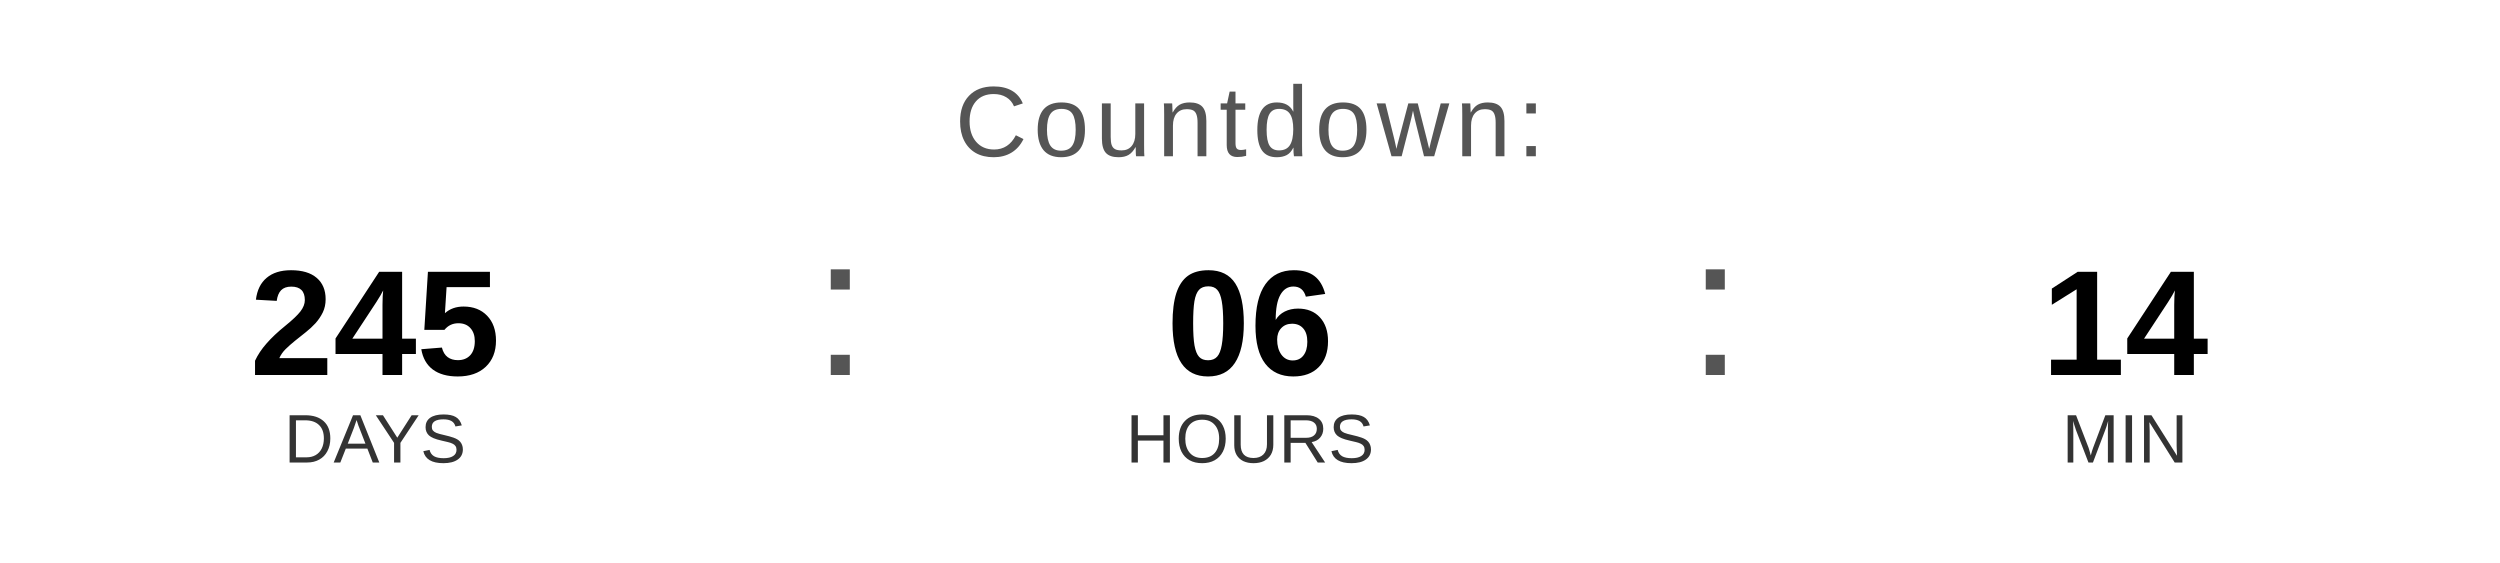
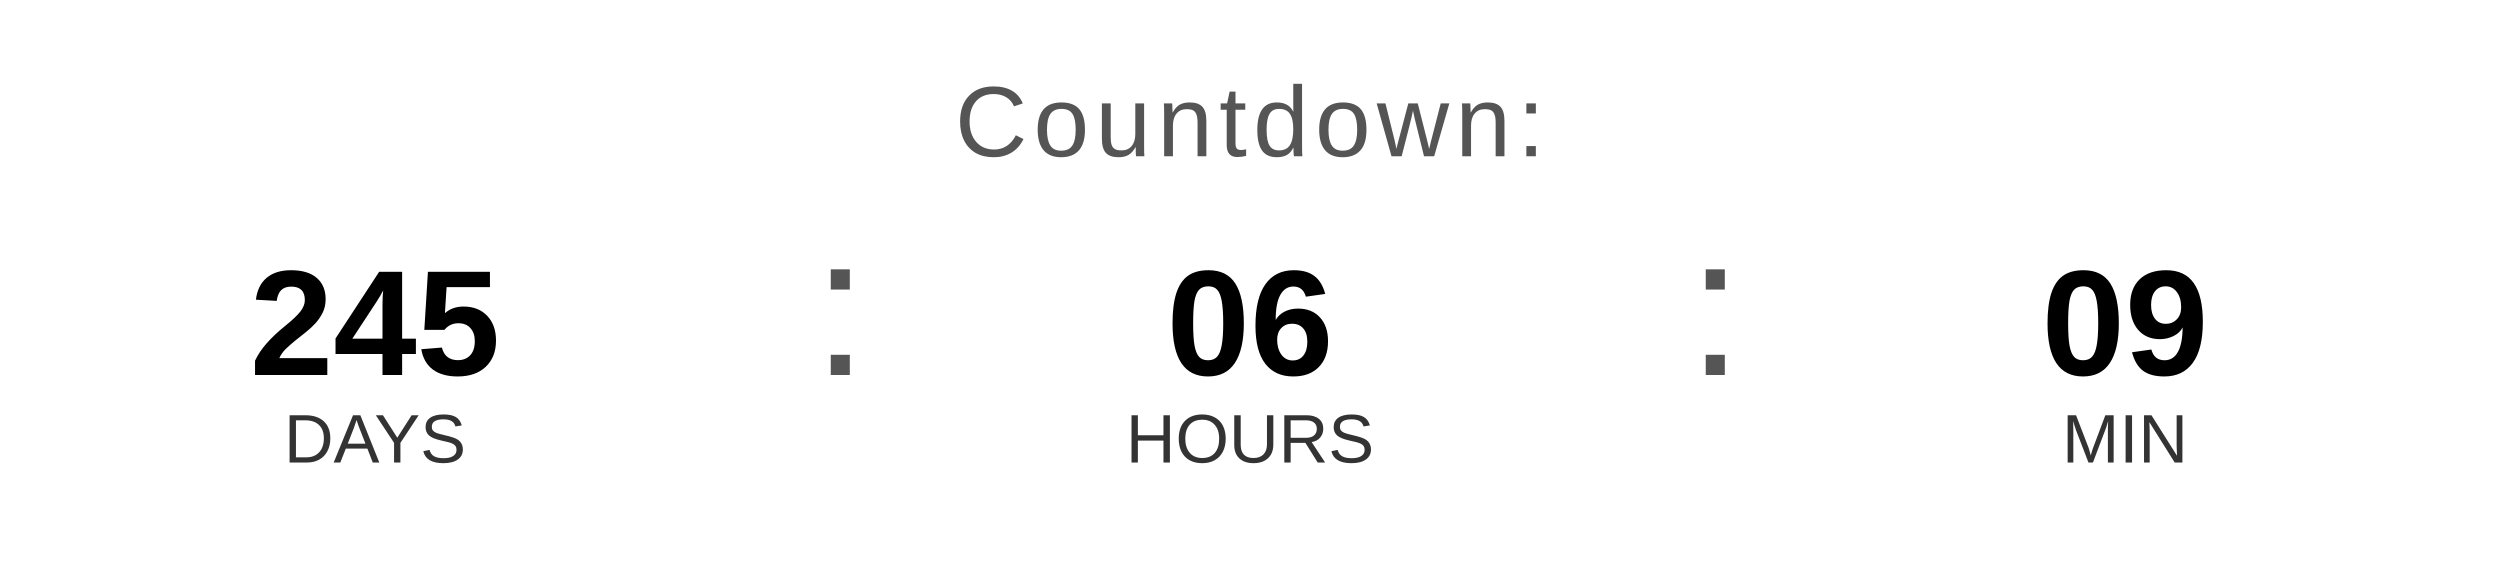
<svg xmlns="http://www.w3.org/2000/svg" width="400" height="90" viewBox="0 0 400 90">
  <text x="200" y="25" font-family="Arial, Helvetica, sans-serif" font-size="16" fill="#555555" text-anchor="middle" letter-spacing="1">
    Countdown:
  </text>
  <text x="60" y="60" font-family="Arial, Helvetica, sans-serif" font-size="24" font-weight="bold" fill="#000000" text-anchor="middle">245</text>
  <text x="60" y="74" font-family="Arial, Helvetica, sans-serif" font-size="11" fill="#333333" text-anchor="middle">DAYS</text>
  <text x="130" y="60" font-family="Arial, sans-serif" font-size="32" fill="#555555">:</text>
  <text x="200" y="60" font-family="Arial, Helvetica, sans-serif" font-size="24" font-weight="bold" fill="#000000" text-anchor="middle">06</text>
  <text x="200" y="74" font-family="Arial, Helvetica, sans-serif" font-size="11" fill="#333333" text-anchor="middle">HOURS</text>
  <text x="270" y="60" font-family="Arial, sans-serif" font-size="32" fill="#555555">:</text>
-   <text x="340" y="60" font-family="Arial, Helvetica, sans-serif" font-size="24" font-weight="bold" fill="#000000" text-anchor="middle">14</text>
+   <text x="340" y="60" font-family="Arial, Helvetica, sans-serif" font-size="24" font-weight="bold" fill="#000000" text-anchor="middle">09</text>
  <text x="340" y="74" font-family="Arial, Helvetica, sans-serif" font-size="11" fill="#333333" text-anchor="middle">MIN</text>
</svg>
